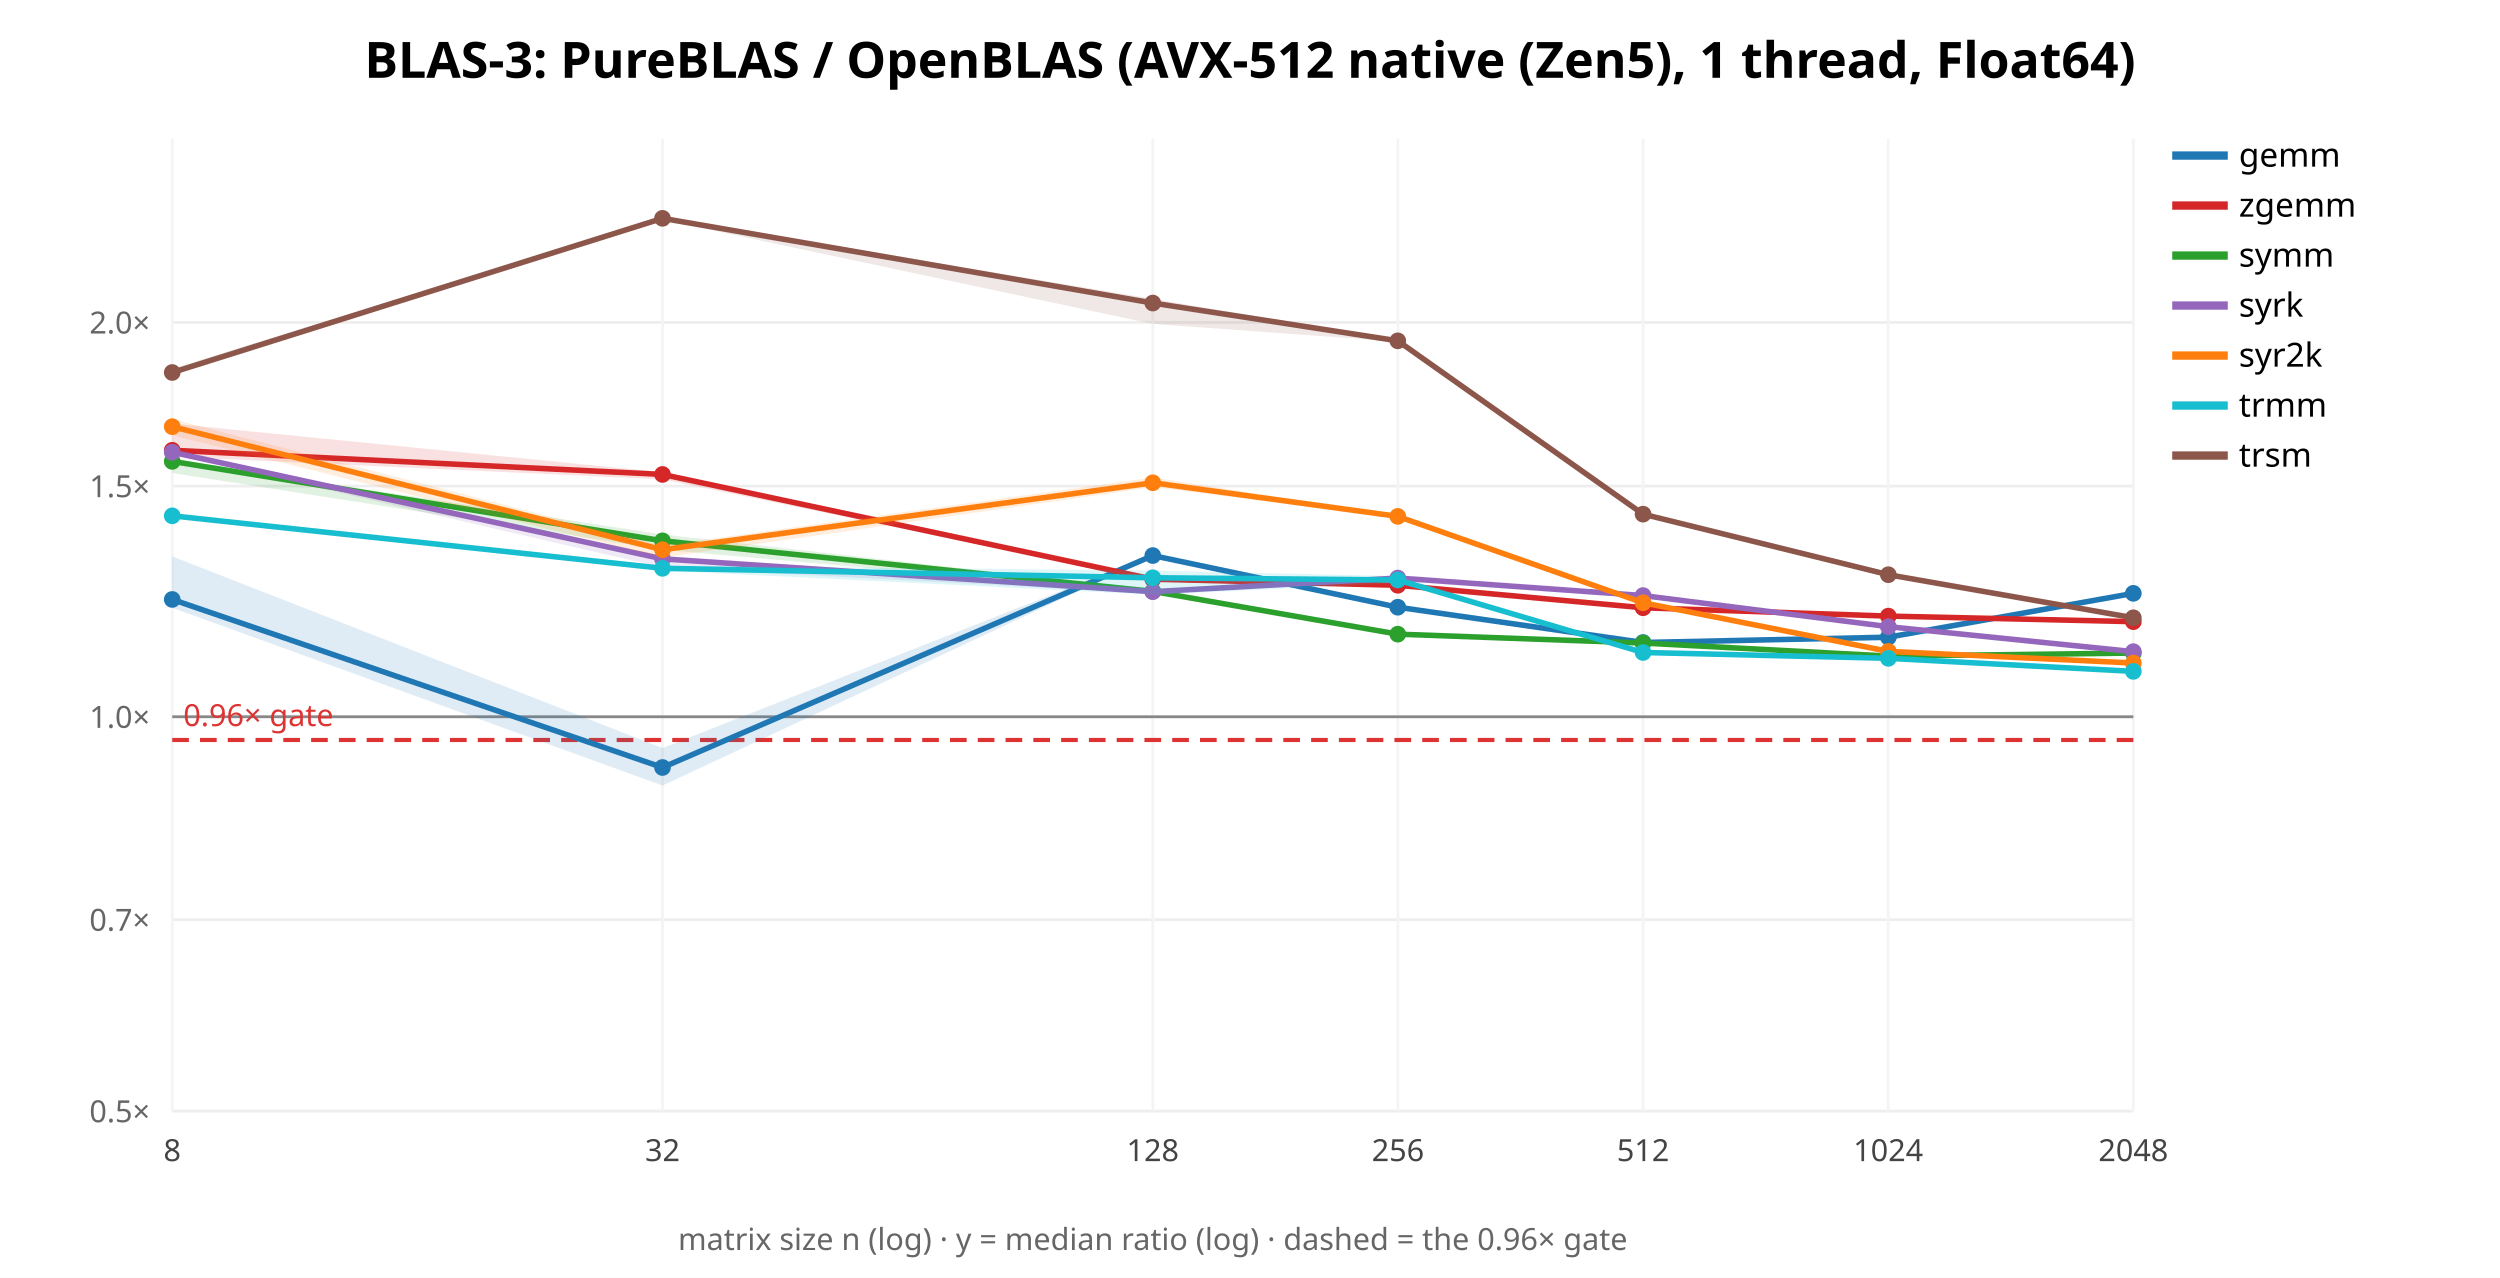
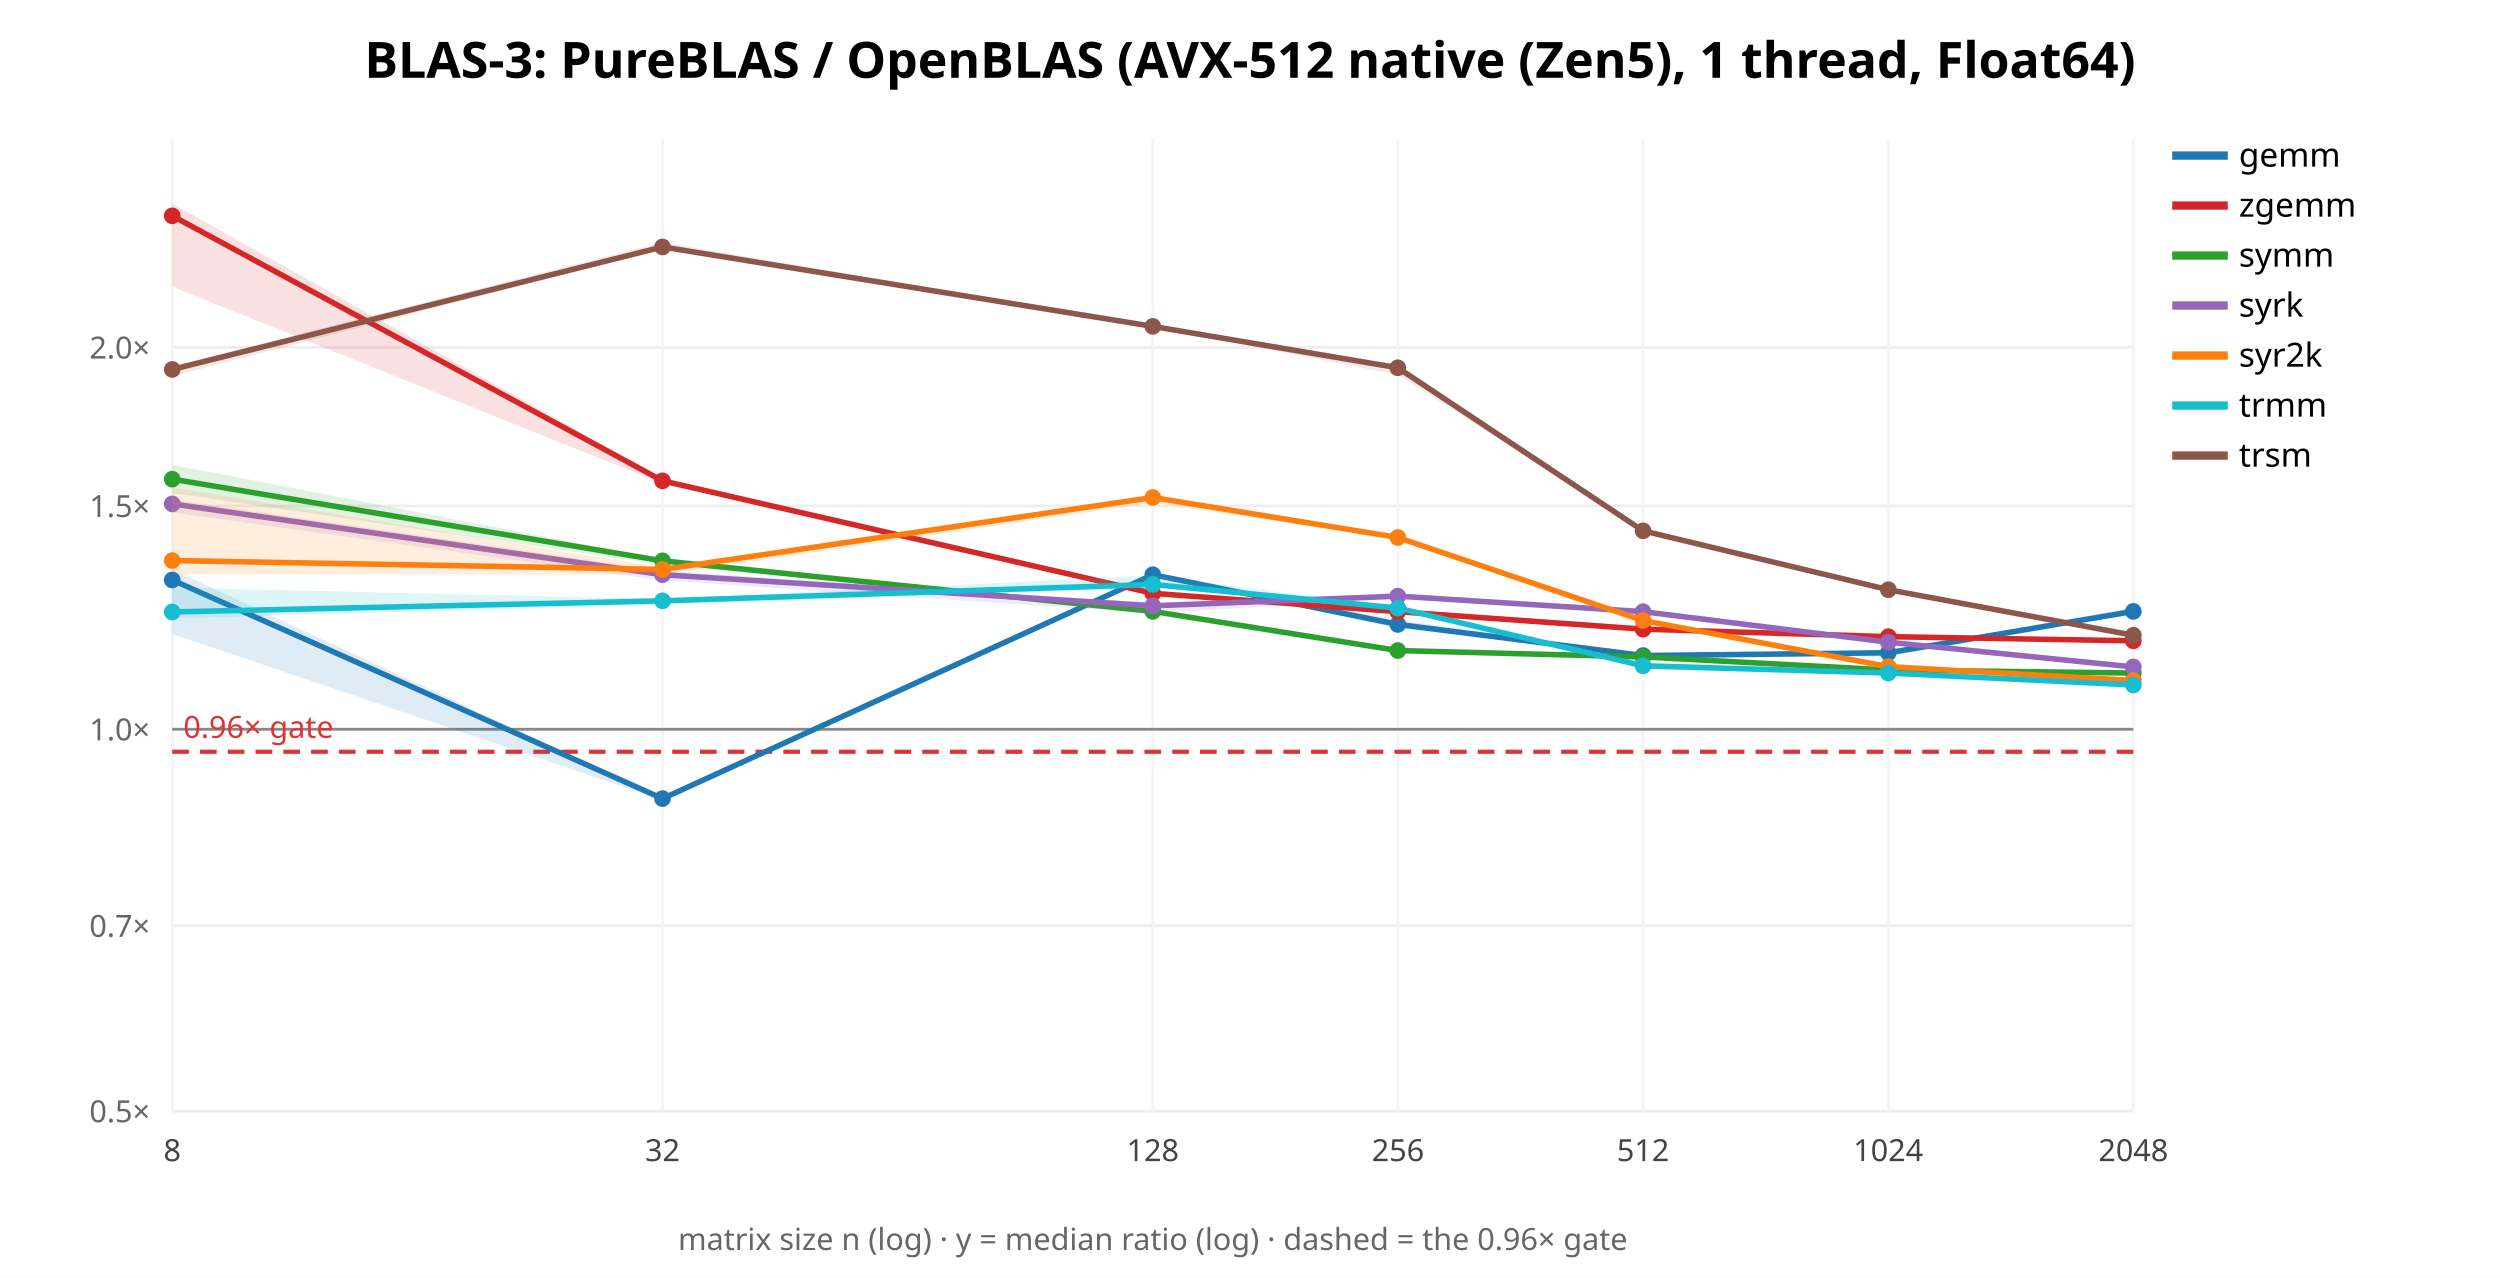
<svg xmlns="http://www.w3.org/2000/svg" width="900" height="460" font-family="sans-serif">
  <rect width="900" height="460" fill="white" />
  <text x="450.0" y="28" text-anchor="middle" font-size="18" font-weight="bold">BLAS-3: PureBLAS / OpenBLAS (AVX-512 native (Zen5), 1 thread, Float64)</text>
  <line x1="62" y1="400.0" x2="768" y2="400.0" stroke="#eee" />
  <text x="54" y="404.0" text-anchor="end" font-size="11" fill="#666">0.5×</text>
-   <line x1="62" y1="331.086" x2="768" y2="331.086" stroke="#eee" />
-   <text x="54" y="335.086" text-anchor="end" font-size="11" fill="#666">0.7×</text>
-   <line x1="62" y1="258.034" x2="768" y2="258.034" stroke="#eee" />
-   <text x="54" y="262.034" text-anchor="end" font-size="11" fill="#666">1.0×</text>
-   <line x1="62" y1="174.989" x2="768" y2="174.989" stroke="#eee" />
-   <text x="54" y="178.989" text-anchor="end" font-size="11" fill="#666">1.5×</text>
-   <line x1="62" y1="116.067" x2="768" y2="116.067" stroke="#eee" />
-   <text x="54" y="120.067" text-anchor="end" font-size="11" fill="#666">2.0×</text>
+   <line x1="62" y1="333.271" x2="768" y2="333.271" stroke="#eee" />
+   <text x="54" y="337.271" text-anchor="end" font-size="11" fill="#666">0.7×</text>
+   <line x1="62" y1="262.536" x2="768" y2="262.536" stroke="#eee" />
+   <text x="54" y="266.536" text-anchor="end" font-size="11" fill="#666">1.0×</text>
+   <line x1="62" y1="182.124" x2="768" y2="182.124" stroke="#eee" />
+   <text x="54" y="186.124" text-anchor="end" font-size="11" fill="#666">1.5×</text>
+   <line x1="62" y1="125.072" x2="768" y2="125.072" stroke="#eee" />
+   <text x="54" y="129.072" text-anchor="end" font-size="11" fill="#666">2.0×</text>
  <line x1="62.0" y1="50" x2="62.0" y2="400" stroke="#f4f4f4" />
  <text x="62.0" y="418" text-anchor="middle" font-size="11" fill="#444">8</text>
  <line x1="238.5" y1="50" x2="238.5" y2="400" stroke="#f4f4f4" />
  <text x="238.5" y="418" text-anchor="middle" font-size="11" fill="#444">32</text>
  <line x1="415.0" y1="50" x2="415.0" y2="400" stroke="#f4f4f4" />
  <text x="415.0" y="418" text-anchor="middle" font-size="11" fill="#444">128</text>
  <line x1="503.25" y1="50" x2="503.25" y2="400" stroke="#f4f4f4" />
  <text x="503.25" y="418" text-anchor="middle" font-size="11" fill="#444">256</text>
  <line x1="591.5" y1="50" x2="591.5" y2="400" stroke="#f4f4f4" />
  <text x="591.5" y="418" text-anchor="middle" font-size="11" fill="#444">512</text>
  <line x1="679.75" y1="50" x2="679.75" y2="400" stroke="#f4f4f4" />
  <text x="679.75" y="418" text-anchor="middle" font-size="11" fill="#444">1024</text>
  <line x1="768.0" y1="50" x2="768.0" y2="400" stroke="#f4f4f4" />
  <text x="768.0" y="418" text-anchor="middle" font-size="11" fill="#444">2048</text>
-   <line x1="62" y1="258.034" x2="768" y2="258.034" stroke="#888" />
-   <line x1="62" y1="266.395" x2="768" y2="266.395" stroke="#d33" stroke-width="1.5" stroke-dasharray="6 4" />
-   <text x="66" y="261.395" font-size="11" fill="#d33">0.96× gate</text>
-   <polygon points="62.0,200.3 238.5,269.3 415.0,199.7 503.2,218.3 591.5,231.0 679.8,228.3 768.0,213.1 768.0,213.9 679.8,230.3 591.5,231.5 503.2,218.9 415.0,200.3 238.5,282.8 62.0,218.8" fill="#1f77b4" opacity="0.14" stroke="none" />
-   <polyline points="62.0,215.8 238.5,276.3 415.0,200.0 503.2,218.6 591.5,231.3 679.8,229.4 768.0,213.6" fill="none" stroke="#1f77b4" stroke-width="2" />
-   <circle cx="62.0" cy="215.8" r="3" fill="#1f77b4" />
-   <circle cx="238.5" cy="276.3" r="3" fill="#1f77b4" />
-   <circle cx="415.0" cy="200.0" r="3" fill="#1f77b4" />
-   <circle cx="503.2" cy="218.6" r="3" fill="#1f77b4" />
-   <circle cx="591.5" cy="231.3" r="3" fill="#1f77b4" />
-   <circle cx="679.8" cy="229.4" r="3" fill="#1f77b4" />
-   <circle cx="768.0" cy="213.6" r="3" fill="#1f77b4" />
+   <line x1="62" y1="262.536" x2="768" y2="262.536" stroke="#888" />
+   <line x1="62" y1="270.632" x2="768" y2="270.632" stroke="#d33" stroke-width="1.5" stroke-dasharray="6 4" />
+   <text x="66" y="265.632" font-size="11" fill="#d33">0.96× gate</text>
+   <polygon points="62.0,205.0 238.5,287.1 415.0,206.6 503.2,223.1 591.5,235.6 679.8,234.6 768.0,218.7 768.0,220.5 679.8,236.4 591.5,236.1 503.2,226.2 415.0,207.2 238.5,288.0 62.0,228.2" fill="#1f77b4" opacity="0.14" stroke="none" />
+   <polyline points="62.0,208.8 238.5,287.5 415.0,206.9 503.2,224.8 591.5,236.0 679.8,235.0 768.0,220.1" fill="none" stroke="#1f77b4" stroke-width="2" />
+   <circle cx="62.0" cy="208.8" r="3" fill="#1f77b4" />
+   <circle cx="238.5" cy="287.5" r="3" fill="#1f77b4" />
+   <circle cx="415.0" cy="206.9" r="3" fill="#1f77b4" />
+   <circle cx="503.2" cy="224.8" r="3" fill="#1f77b4" />
+   <circle cx="591.5" cy="236.0" r="3" fill="#1f77b4" />
+   <circle cx="679.8" cy="235.0" r="3" fill="#1f77b4" />
+   <circle cx="768.0" cy="220.1" r="3" fill="#1f77b4" />
  <line x1="782" y1="56" x2="802" y2="56" stroke="#1f77b4" stroke-width="3" />
  <text x="806" y="60" font-size="12">gemm</text>
-   <polygon points="62.0,152.5 238.5,170.0 415.0,207.8 503.2,210.5 591.5,218.5 679.8,221.7 768.0,223.8 768.0,223.9 679.8,221.8 591.5,219.0 503.2,210.8 415.0,208.8 238.5,172.6 62.0,164.4" fill="#d62728" opacity="0.14" stroke="none" />
-   <polyline points="62.0,162.1 238.5,170.8 415.0,208.5 503.2,210.7 591.5,218.8 679.8,221.8 768.0,223.8" fill="none" stroke="#d62728" stroke-width="2" />
-   <circle cx="62.0" cy="162.1" r="3" fill="#d62728" />
-   <circle cx="238.5" cy="170.8" r="3" fill="#d62728" />
-   <circle cx="415.0" cy="208.5" r="3" fill="#d62728" />
-   <circle cx="503.2" cy="210.7" r="3" fill="#d62728" />
-   <circle cx="591.5" cy="218.8" r="3" fill="#d62728" />
-   <circle cx="679.8" cy="221.8" r="3" fill="#d62728" />
-   <circle cx="768.0" cy="223.8" r="3" fill="#d62728" />
+   <polygon points="62.0,73.3 238.5,172.1 415.0,213.6 503.2,220.2 591.5,226.4 679.8,228.9 768.0,230.7 768.0,230.7 679.8,229.4 591.5,226.7 503.2,220.2 415.0,214.1 238.5,174.1 62.0,103.2" fill="#d62728" opacity="0.14" stroke="none" />
+   <polyline points="62.0,77.7 238.5,173.1 415.0,213.6 503.2,220.2 591.5,226.5 679.8,229.2 768.0,230.7" fill="none" stroke="#d62728" stroke-width="2" />
+   <circle cx="62.0" cy="77.7" r="3" fill="#d62728" />
+   <circle cx="238.5" cy="173.1" r="3" fill="#d62728" />
+   <circle cx="415.0" cy="213.6" r="3" fill="#d62728" />
+   <circle cx="503.2" cy="220.2" r="3" fill="#d62728" />
+   <circle cx="591.5" cy="226.5" r="3" fill="#d62728" />
+   <circle cx="679.8" cy="229.2" r="3" fill="#d62728" />
+   <circle cx="768.0" cy="230.7" r="3" fill="#d62728" />
  <line x1="782" y1="74" x2="802" y2="74" stroke="#d62728" stroke-width="3" />
  <text x="806" y="78" font-size="12">zgemm</text>
-   <polygon points="62.0,165.5 238.5,192.4 415.0,212.4 503.2,228.1 591.5,231.5 679.8,235.9 768.0,235.1 768.0,235.2 679.8,236.5 591.5,231.6 503.2,228.4 415.0,213.5 238.5,197.9 62.0,170.3" fill="#2ca02c" opacity="0.14" stroke="none" />
-   <polyline points="62.0,166.1 238.5,194.7 415.0,212.9 503.2,228.3 591.5,231.5 679.8,236.2 768.0,235.1" fill="none" stroke="#2ca02c" stroke-width="2" />
-   <circle cx="62.0" cy="166.1" r="3" fill="#2ca02c" />
-   <circle cx="238.5" cy="194.7" r="3" fill="#2ca02c" />
-   <circle cx="415.0" cy="212.9" r="3" fill="#2ca02c" />
-   <circle cx="503.2" cy="228.3" r="3" fill="#2ca02c" />
-   <circle cx="591.5" cy="231.5" r="3" fill="#2ca02c" />
-   <circle cx="679.8" cy="236.2" r="3" fill="#2ca02c" />
-   <circle cx="768.0" cy="235.1" r="3" fill="#2ca02c" />
+   <polygon points="62.0,167.3 238.5,201.4 415.0,219.4 503.2,234.2 591.5,236.4 679.8,241.1 768.0,242.3 768.0,242.4 679.8,241.5 591.5,236.5 503.2,234.3 415.0,220.4 238.5,203.3 62.0,177.5" fill="#2ca02c" opacity="0.14" stroke="none" />
+   <polyline points="62.0,172.5 238.5,201.9 415.0,220.1 503.2,234.2 591.5,236.5 679.8,241.2 768.0,242.3" fill="none" stroke="#2ca02c" stroke-width="2" />
+   <circle cx="62.0" cy="172.5" r="3" fill="#2ca02c" />
+   <circle cx="238.5" cy="201.9" r="3" fill="#2ca02c" />
+   <circle cx="415.0" cy="220.1" r="3" fill="#2ca02c" />
+   <circle cx="503.2" cy="234.2" r="3" fill="#2ca02c" />
+   <circle cx="591.5" cy="236.5" r="3" fill="#2ca02c" />
+   <circle cx="679.8" cy="241.2" r="3" fill="#2ca02c" />
+   <circle cx="768.0" cy="242.3" r="3" fill="#2ca02c" />
  <line x1="782" y1="92" x2="802" y2="92" stroke="#2ca02c" stroke-width="3" />
  <text x="806" y="96" font-size="12">symm</text>
-   <polygon points="62.0,162.1 238.5,200.1 415.0,212.3 503.2,207.6 591.5,214.3 679.8,225.5 768.0,234.4 768.0,234.7 679.8,225.7 591.5,214.4 503.2,208.3 415.0,213.6 238.5,204.3 62.0,163.5" fill="#9467bd" opacity="0.14" stroke="none" />
-   <polyline points="62.0,162.8 238.5,201.2 415.0,213.0 503.2,208.1 591.5,214.4 679.8,225.6 768.0,234.6" fill="none" stroke="#9467bd" stroke-width="2" />
-   <circle cx="62.0" cy="162.8" r="3" fill="#9467bd" />
-   <circle cx="238.5" cy="201.2" r="3" fill="#9467bd" />
-   <circle cx="415.0" cy="213.0" r="3" fill="#9467bd" />
-   <circle cx="503.2" cy="208.1" r="3" fill="#9467bd" />
-   <circle cx="591.5" cy="214.4" r="3" fill="#9467bd" />
-   <circle cx="679.8" cy="225.6" r="3" fill="#9467bd" />
-   <circle cx="768.0" cy="234.6" r="3" fill="#9467bd" />
+   <polygon points="62.0,179.8 238.5,205.5 415.0,217.0 503.2,214.0 591.5,220.0 679.8,231.1 768.0,240.0 768.0,240.2 679.8,231.5 591.5,220.3 503.2,215.4 415.0,220.8 238.5,209.0 62.0,184.5" fill="#9467bd" opacity="0.14" stroke="none" />
+   <polyline points="62.0,181.4 238.5,206.9 415.0,218.1 503.2,214.6 591.5,220.2 679.8,231.2 768.0,240.1" fill="none" stroke="#9467bd" stroke-width="2" />
+   <circle cx="62.0" cy="181.4" r="3" fill="#9467bd" />
+   <circle cx="238.5" cy="206.9" r="3" fill="#9467bd" />
+   <circle cx="415.0" cy="218.1" r="3" fill="#9467bd" />
+   <circle cx="503.2" cy="214.6" r="3" fill="#9467bd" />
+   <circle cx="591.5" cy="220.2" r="3" fill="#9467bd" />
+   <circle cx="679.8" cy="231.2" r="3" fill="#9467bd" />
+   <circle cx="768.0" cy="240.1" r="3" fill="#9467bd" />
  <line x1="782" y1="110" x2="802" y2="110" stroke="#9467bd" stroke-width="3" />
  <text x="806" y="114" font-size="12">syrk</text>
-   <polygon points="62.0,150.9 238.5,196.4 415.0,171.9 503.2,185.6 591.5,216.8 679.8,234.3 768.0,238.4 768.0,238.8 679.8,234.6 591.5,217.1 503.2,186.3 415.0,175.4 238.5,200.7 62.0,156.7" fill="#ff7f0e" opacity="0.14" stroke="none" />
-   <polyline points="62.0,153.6 238.5,197.9 415.0,173.8 503.2,185.9 591.5,217.0 679.8,234.5 768.0,238.7" fill="none" stroke="#ff7f0e" stroke-width="2" />
-   <circle cx="62.0" cy="153.6" r="3" fill="#ff7f0e" />
-   <circle cx="238.5" cy="197.9" r="3" fill="#ff7f0e" />
-   <circle cx="415.0" cy="173.8" r="3" fill="#ff7f0e" />
-   <circle cx="503.2" cy="185.9" r="3" fill="#ff7f0e" />
-   <circle cx="591.5" cy="217.0" r="3" fill="#ff7f0e" />
-   <circle cx="679.8" cy="234.5" r="3" fill="#ff7f0e" />
-   <circle cx="768.0" cy="238.7" r="3" fill="#ff7f0e" />
+   <polygon points="62.0,175.5 238.5,204.4 415.0,178.4 503.2,193.2 591.5,223.2 679.8,240.0 768.0,244.7 768.0,245.0 679.8,240.0 591.5,223.5 503.2,194.2 415.0,181.0 238.5,206.9 62.0,206.7" fill="#ff7f0e" opacity="0.14" stroke="none" />
+   <polyline points="62.0,201.8 238.5,205.0 415.0,179.1 503.2,193.5 591.5,223.4 679.8,240.0 768.0,245.0" fill="none" stroke="#ff7f0e" stroke-width="2" />
+   <circle cx="62.0" cy="201.8" r="3" fill="#ff7f0e" />
+   <circle cx="238.5" cy="205.0" r="3" fill="#ff7f0e" />
+   <circle cx="415.0" cy="179.1" r="3" fill="#ff7f0e" />
+   <circle cx="503.2" cy="193.5" r="3" fill="#ff7f0e" />
+   <circle cx="591.5" cy="223.4" r="3" fill="#ff7f0e" />
+   <circle cx="679.8" cy="240.0" r="3" fill="#ff7f0e" />
+   <circle cx="768.0" cy="245.0" r="3" fill="#ff7f0e" />
  <line x1="782" y1="128" x2="802" y2="128" stroke="#ff7f0e" stroke-width="3" />
  <text x="806" y="132" font-size="12">syr2k</text>
-   <polygon points="62.0,185.3 238.5,203.6 415.0,205.4 503.2,207.4 591.5,234.3 679.8,236.3 768.0,241.7 768.0,241.9 679.8,237.4 591.5,235.3 503.2,209.9 415.0,214.1 238.5,205.4 62.0,186.2" fill="#17becf" opacity="0.14" stroke="none" />
-   <polyline points="62.0,185.7 238.5,204.6 415.0,208.0 503.2,208.8 591.5,234.9 679.8,237.0 768.0,241.7" fill="none" stroke="#17becf" stroke-width="2" />
-   <circle cx="62.0" cy="185.7" r="3" fill="#17becf" />
-   <circle cx="238.5" cy="204.6" r="3" fill="#17becf" />
-   <circle cx="415.0" cy="208.0" r="3" fill="#17becf" />
-   <circle cx="503.2" cy="208.8" r="3" fill="#17becf" />
-   <circle cx="591.5" cy="234.9" r="3" fill="#17becf" />
-   <circle cx="679.8" cy="237.0" r="3" fill="#17becf" />
-   <circle cx="768.0" cy="241.7" r="3" fill="#17becf" />
+   <polygon points="62.0,211.5 238.5,215.7 415.0,207.1 503.2,218.7 591.5,238.4 679.8,241.9 768.0,245.4 768.0,247.0 679.8,242.9 591.5,240.9 503.2,219.1 415.0,211.6 238.5,217.7 62.0,222.6" fill="#17becf" opacity="0.14" stroke="none" />
+   <polyline points="62.0,220.3 238.5,216.3 415.0,210.4 503.2,218.9 591.5,239.7 679.8,242.3 768.0,246.6" fill="none" stroke="#17becf" stroke-width="2" />
+   <circle cx="62.0" cy="220.3" r="3" fill="#17becf" />
+   <circle cx="238.5" cy="216.3" r="3" fill="#17becf" />
+   <circle cx="415.0" cy="210.4" r="3" fill="#17becf" />
+   <circle cx="503.2" cy="218.9" r="3" fill="#17becf" />
+   <circle cx="591.5" cy="239.7" r="3" fill="#17becf" />
+   <circle cx="679.8" cy="242.3" r="3" fill="#17becf" />
+   <circle cx="768.0" cy="246.6" r="3" fill="#17becf" />
  <line x1="782" y1="146" x2="802" y2="146" stroke="#17becf" stroke-width="3" />
  <text x="806" y="150" font-size="12">trmm</text>
-   <polygon points="62.0,132.7 238.5,78.1 415.0,107.6 503.2,122.4 591.5,185.0 679.8,206.6 768.0,222.2 768.0,222.5 679.8,207.6 591.5,185.2 503.2,123.0 415.0,116.6 238.5,79.1 62.0,134.4" fill="#8c564b" opacity="0.14" stroke="none" />
-   <polyline points="62.0,134.1 238.5,78.6 415.0,109.1 503.2,122.7 591.5,185.1 679.8,206.9 768.0,222.4" fill="none" stroke="#8c564b" stroke-width="2" />
-   <circle cx="62.0" cy="134.1" r="3" fill="#8c564b" />
-   <circle cx="238.5" cy="78.6" r="3" fill="#8c564b" />
-   <circle cx="415.0" cy="109.1" r="3" fill="#8c564b" />
-   <circle cx="503.2" cy="122.7" r="3" fill="#8c564b" />
-   <circle cx="591.5" cy="185.1" r="3" fill="#8c564b" />
-   <circle cx="679.8" cy="206.9" r="3" fill="#8c564b" />
-   <circle cx="768.0" cy="222.4" r="3" fill="#8c564b" />
+   <polygon points="62.0,131.9 238.5,87.2 415.0,117.4 503.2,131.3 591.5,191.0 679.8,212.2 768.0,228.2 768.0,229.8 679.8,212.3 591.5,191.2 503.2,134.9 415.0,117.7 238.5,89.6 62.0,135.4" fill="#8c564b" opacity="0.14" stroke="none" />
+   <polyline points="62.0,133.0 238.5,88.9 415.0,117.5 503.2,132.4 591.5,191.1 679.8,212.3 768.0,228.7" fill="none" stroke="#8c564b" stroke-width="2" />
+   <circle cx="62.0" cy="133.0" r="3" fill="#8c564b" />
+   <circle cx="238.5" cy="88.9" r="3" fill="#8c564b" />
+   <circle cx="415.0" cy="117.5" r="3" fill="#8c564b" />
+   <circle cx="503.2" cy="132.4" r="3" fill="#8c564b" />
+   <circle cx="591.5" cy="191.1" r="3" fill="#8c564b" />
+   <circle cx="679.8" cy="212.3" r="3" fill="#8c564b" />
+   <circle cx="768.0" cy="228.7" r="3" fill="#8c564b" />
  <line x1="782" y1="164" x2="802" y2="164" stroke="#8c564b" stroke-width="3" />
  <text x="806" y="168" font-size="12">trsm</text>
  <text x="415.0" y="450" text-anchor="middle" font-size="11" fill="#666">matrix size n (log) · y = median ratio (log) · dashed = the 0.96× gate</text>
</svg>
